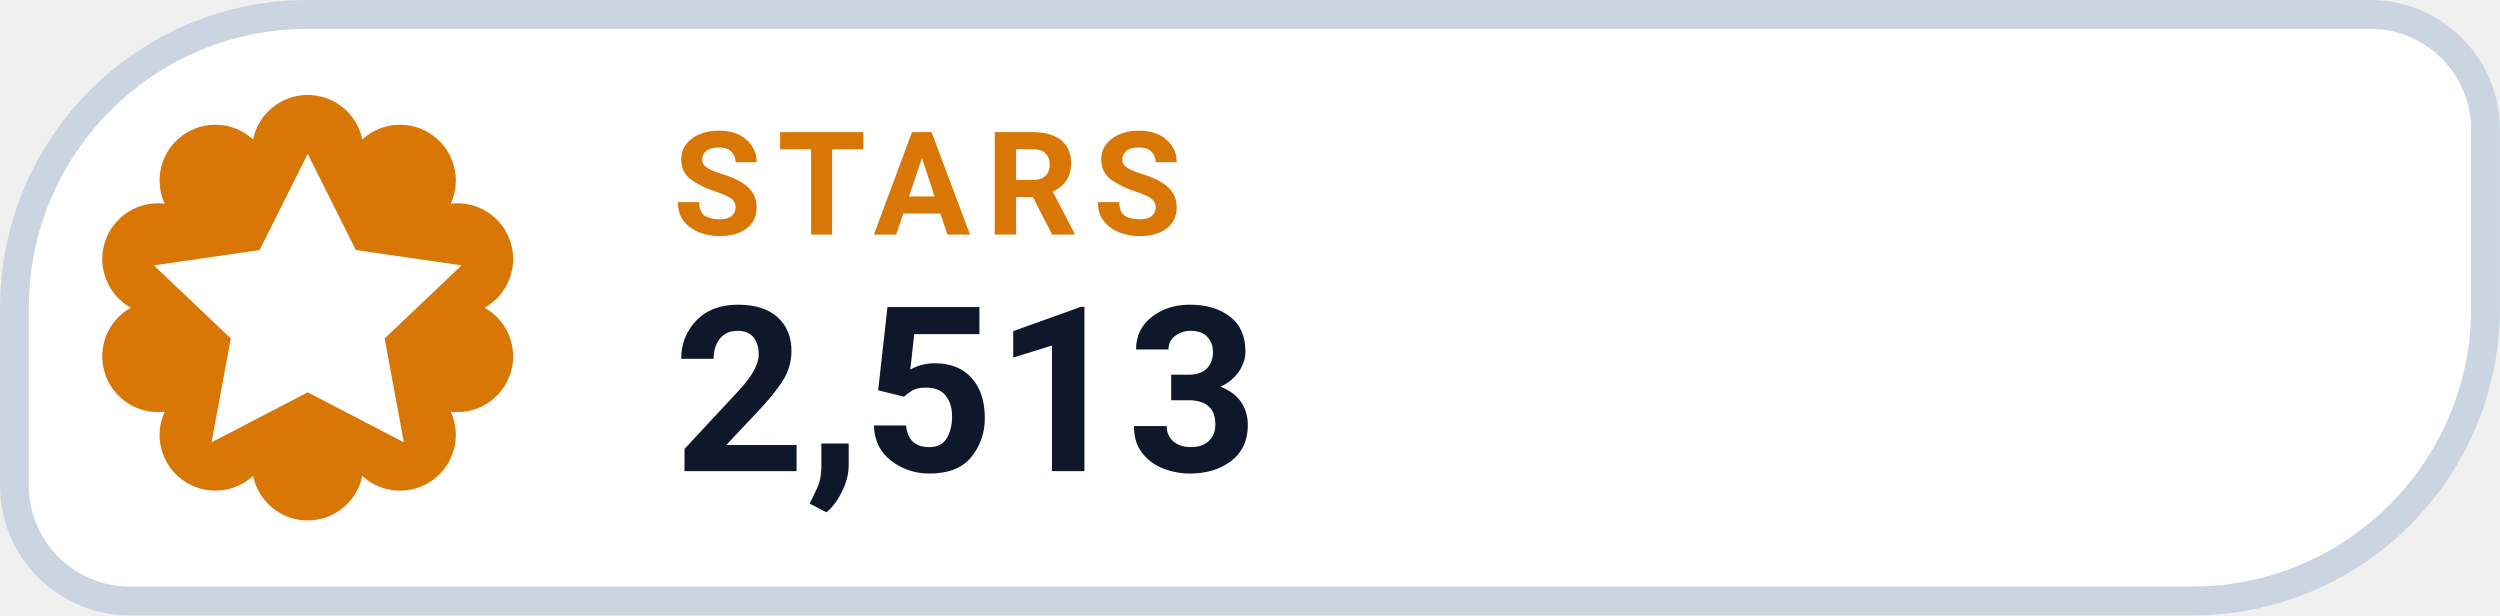
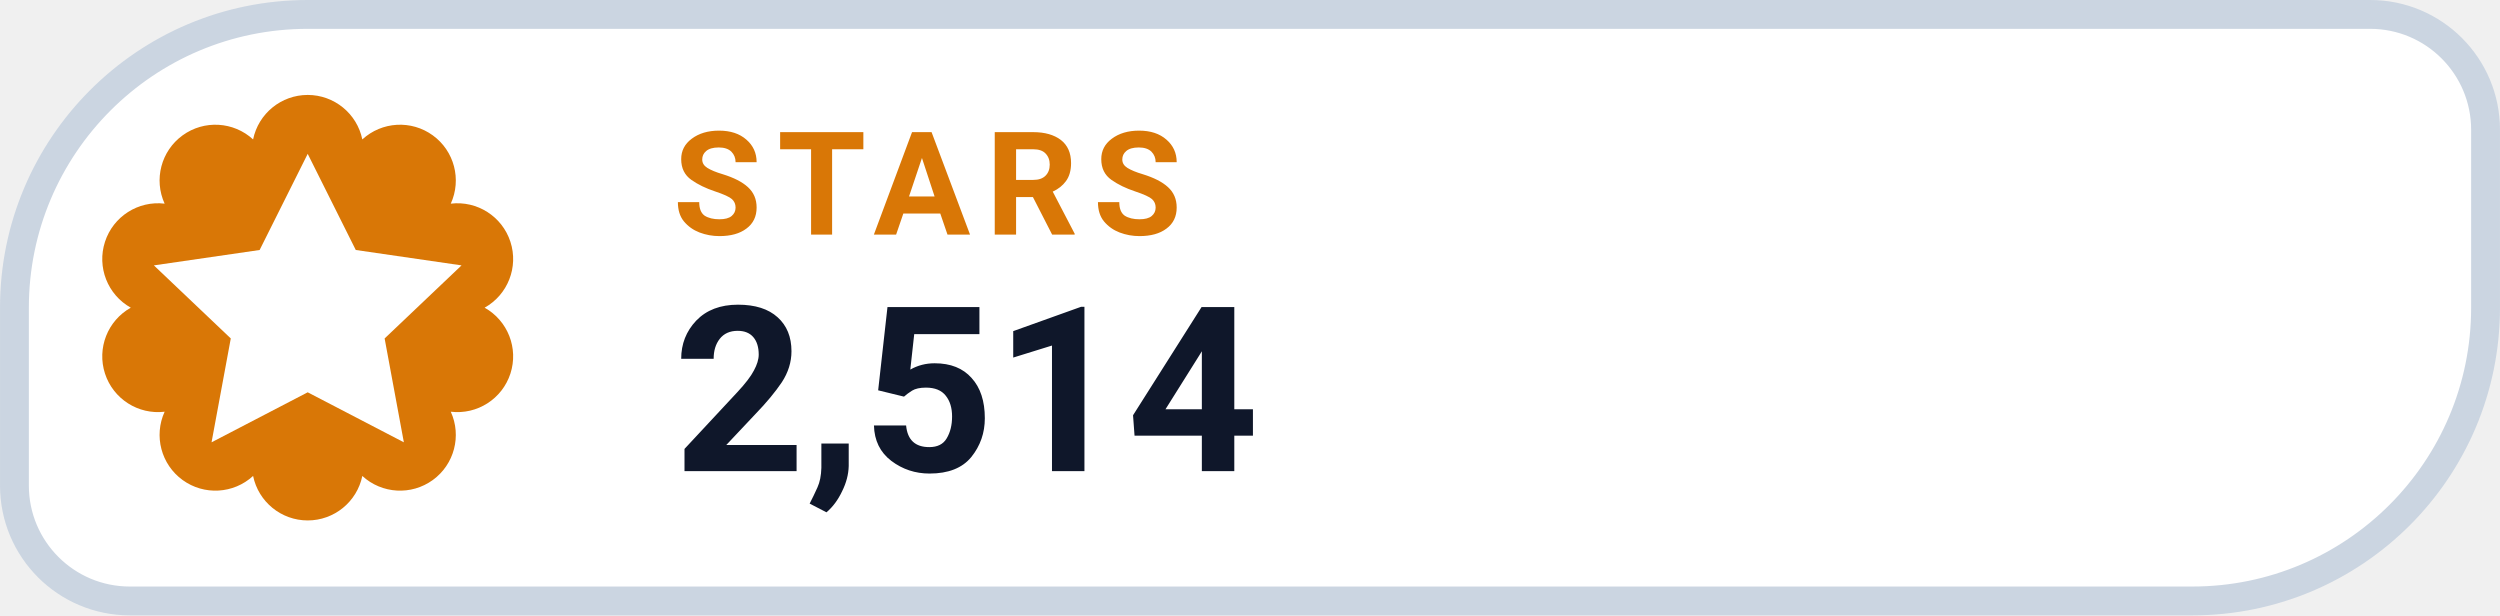
- <svg xmlns="http://www.w3.org/2000/svg" width="126" height="31.015" viewBox="0 0 130 32" role="img" aria-label="STARS 2,513">
+ <svg xmlns="http://www.w3.org/2000/svg" width="126" height="31.015" viewBox="0 0 130 32" role="img" aria-label="STARS 2,514">
  <path d="M 16.00 0.75 H 123.25 A 6.00 6.00 0 0 1 129.25 6.75 V 16.00 A 15.25 15.25 0 0 1 114.00 31.25 H 6.75 A 6.00 6.00 0 0 1 0.75 25.25 V 16.00 A 15.25 15.25 0 0 1 16.00 0.75 Z" fill="#FFFFFF" stroke="#CBD5E1" stroke-width="1.5" />
  <path d="M 13.16 7.25 A 2.90 2.90 0 0 1 18.84 7.25 A 2.90 2.90 0 0 1 23.44 10.59 A 2.90 2.90 0 0 1 25.20 16.00 A 2.90 2.90 0 0 1 23.44 21.41 A 2.90 2.90 0 0 1 18.84 24.75 A 2.90 2.90 0 0 1 13.16 24.75 A 2.90 2.90 0 0 1 8.56 21.41 A 2.90 2.90 0 0 1 6.80 16.00 A 2.90 2.90 0 0 1 8.56 10.59 A 2.90 2.90 0 0 1 13.16 7.25 Z" fill="#D97706" />
  <g transform="translate(16 16)" style="color:#FFFFFF;">
    <path d="M0 -8 l2.5 5 5.5 .8 -4 3.8 1 5.4 -5 -2.6 -5 2.6 1 -5.4 -4 -3.8 5.5 -.8 Z" fill="currentColor" />
  </g>
  <text x="35" y="12.2" fill="#D97706" font-family="-apple-system,BlinkMacSystemFont,'Segoe UI',Roboto,Helvetica,Arial,sans-serif" font-size="7.5" font-weight="700" letter-spacing=".8">STARS</text>
-   <text x="35" y="24.5" fill="#0F172A" font-family="-apple-system,BlinkMacSystemFont,'Segoe UI',Roboto,Helvetica,Arial,sans-serif" font-size="12" font-weight="750">2,513</text>
+   <text x="35" y="24.5" fill="#0F172A" font-family="-apple-system,BlinkMacSystemFont,'Segoe UI',Roboto,Helvetica,Arial,sans-serif" font-size="12" font-weight="750">2,514</text>
</svg>
